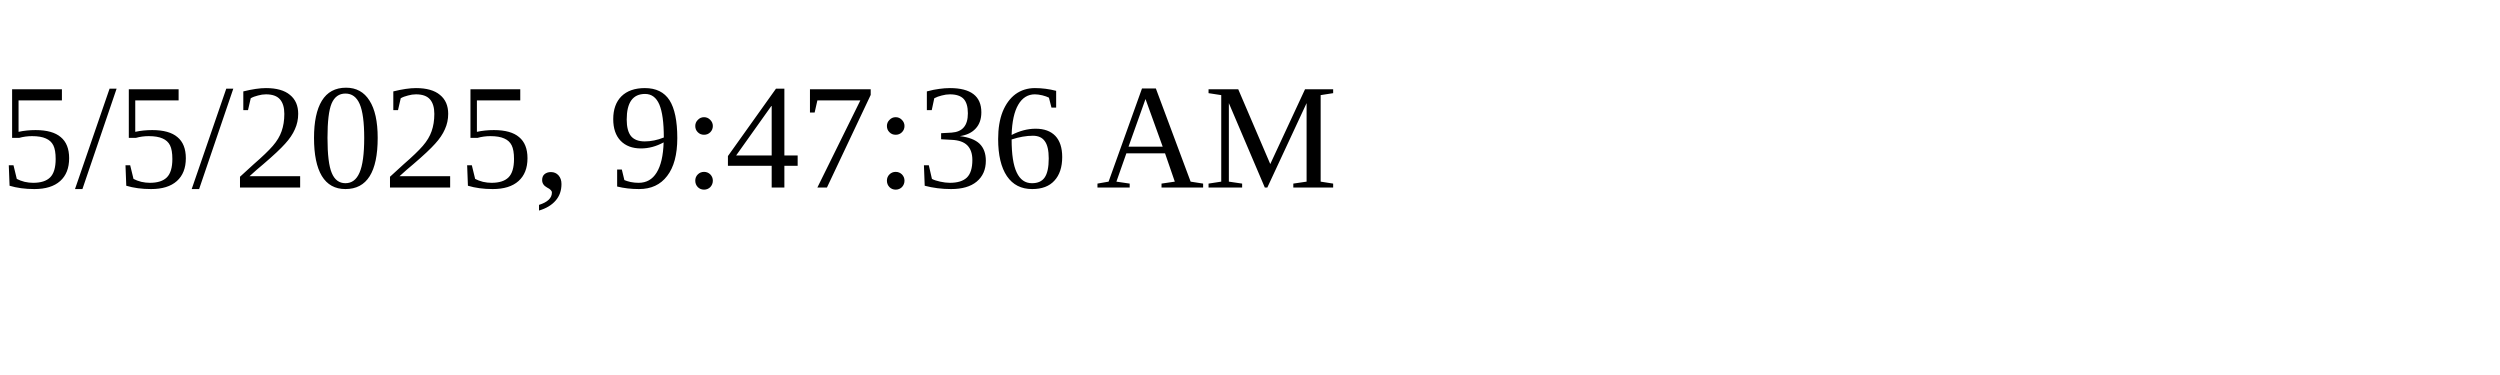
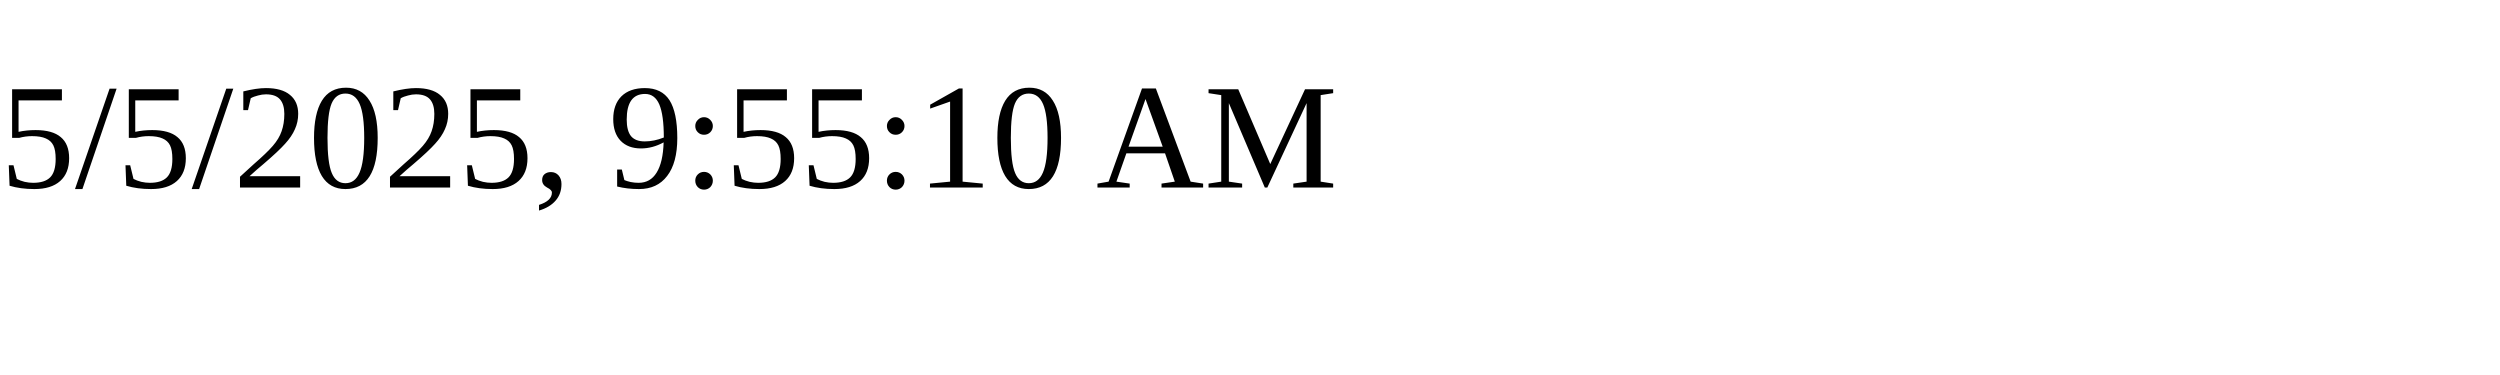
<svg xmlns="http://www.w3.org/2000/svg" height="30" width="200">
-   <text x="0" y="15">5/5/2025, 9:47:36 AM</text>
+   <text x="0" y="15">5/5/2025, 9:55:10 AM</text>
</svg>
